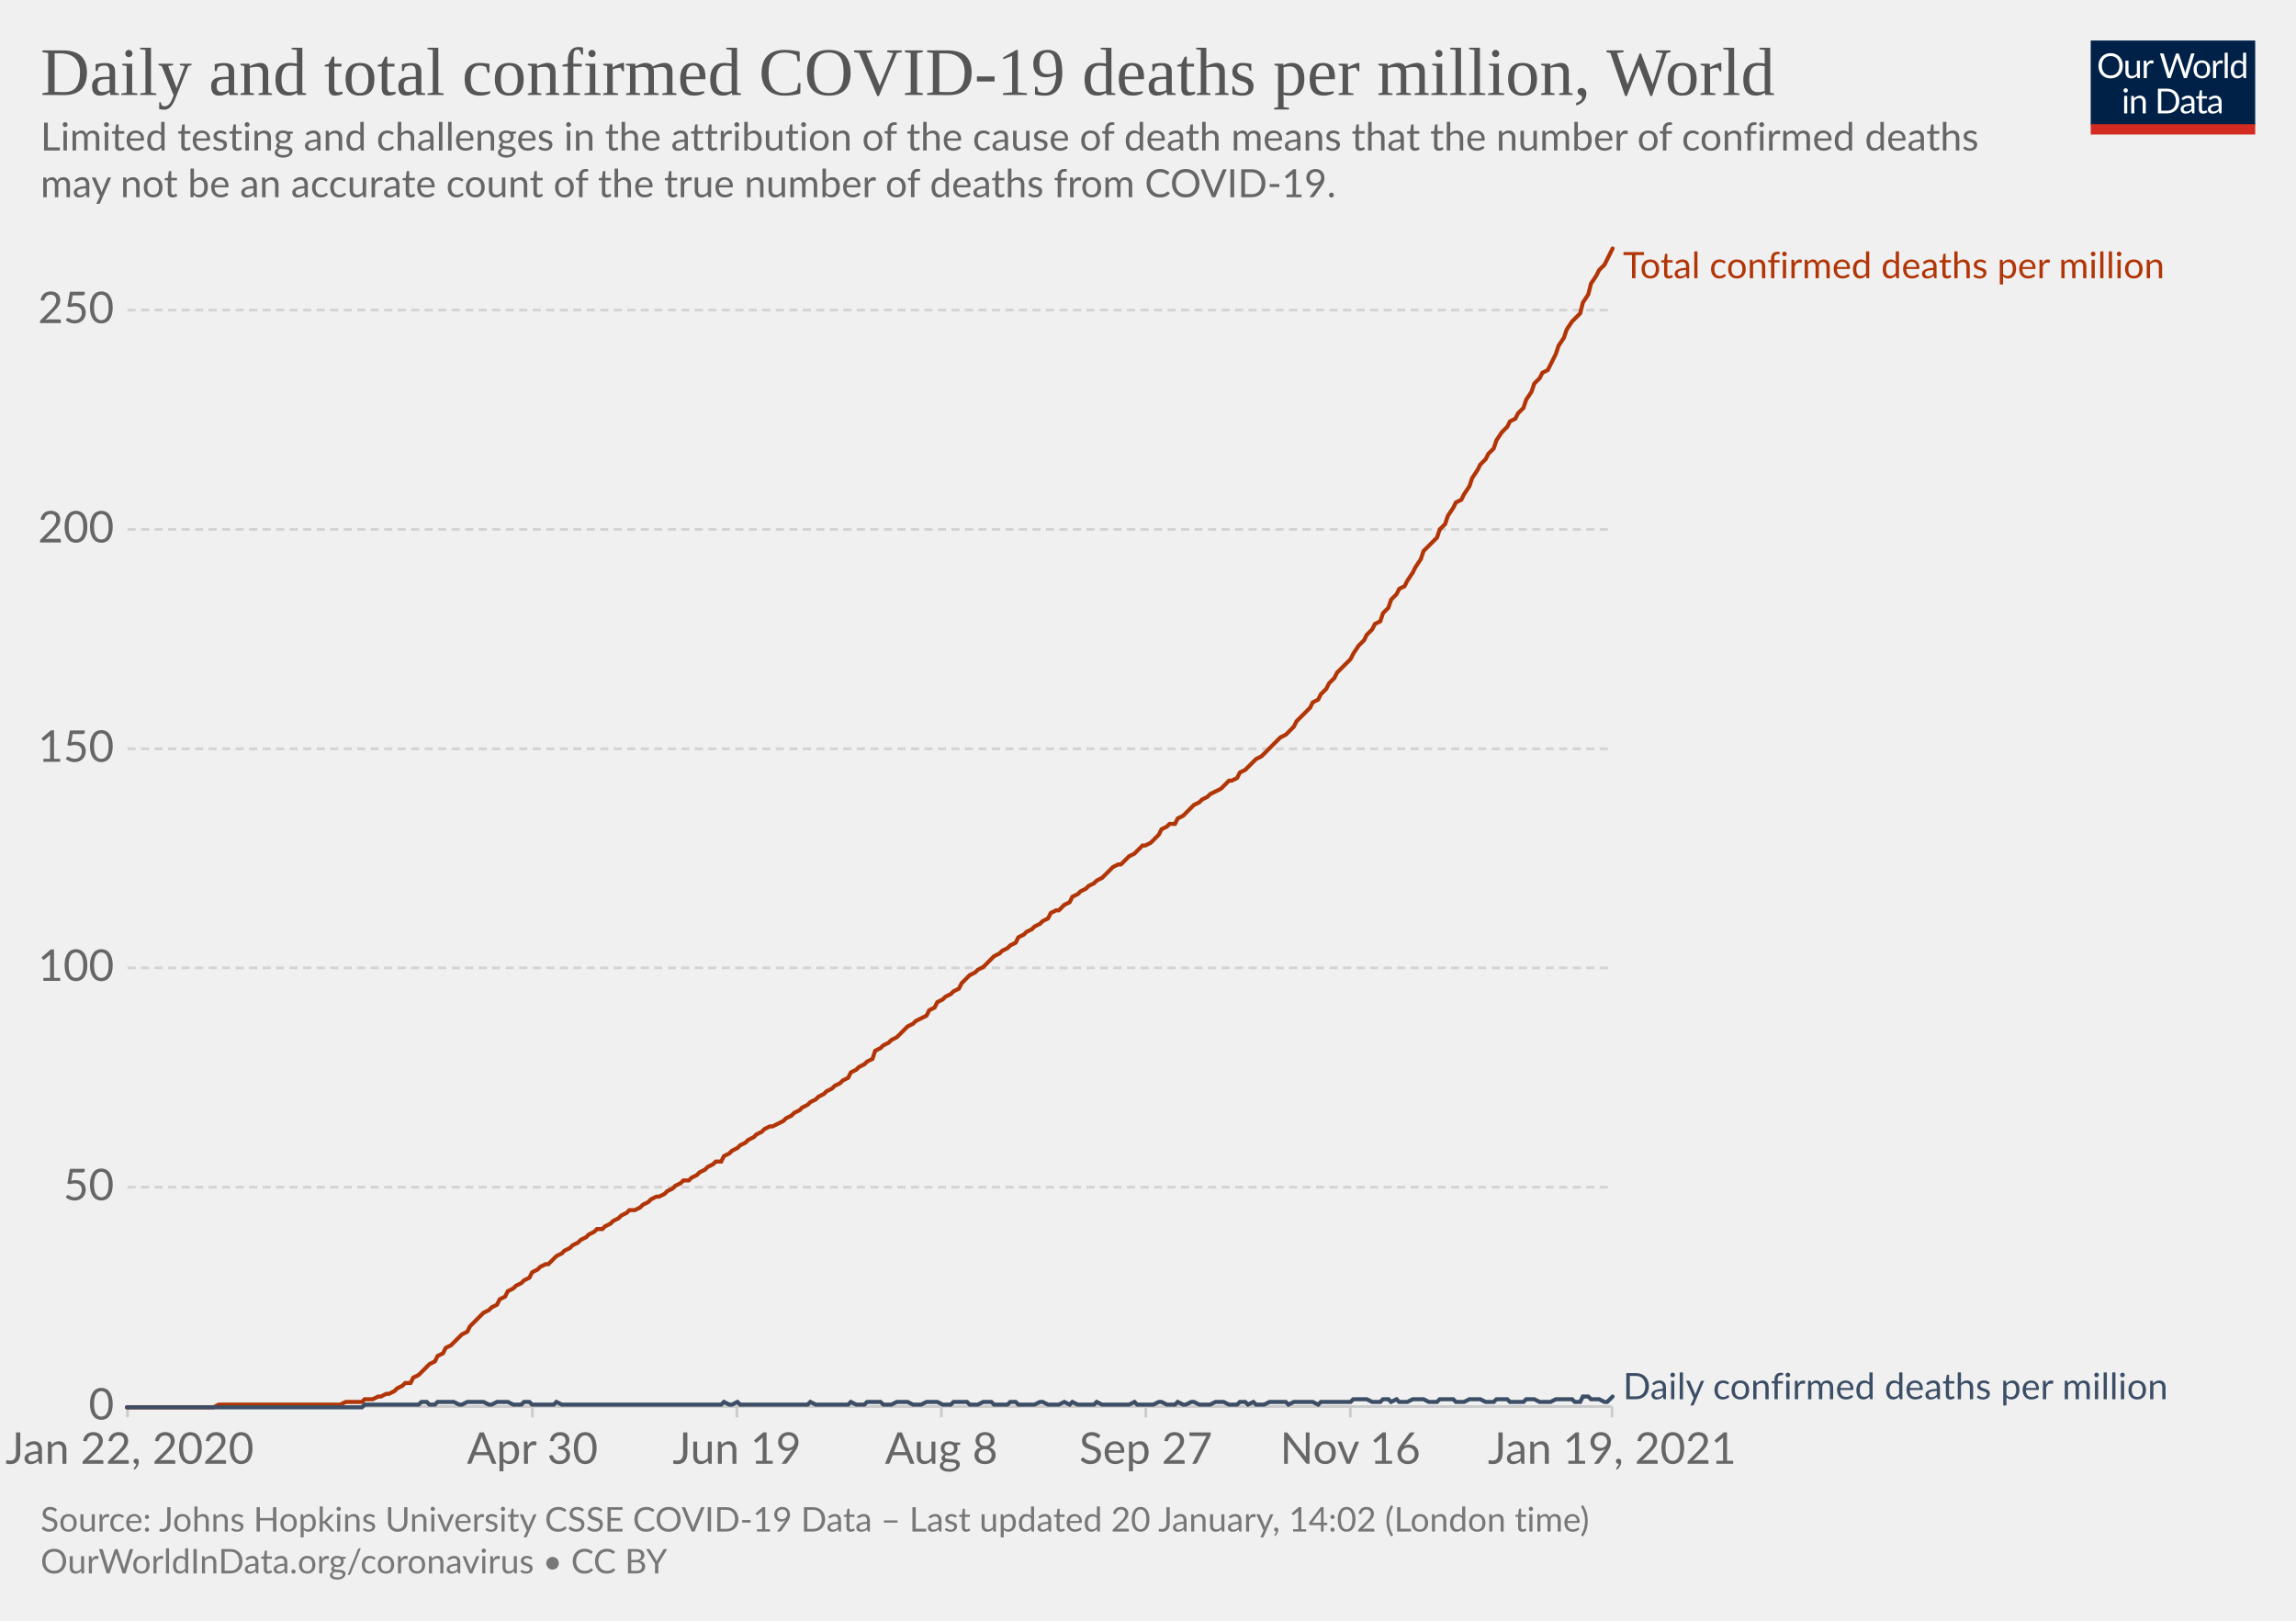
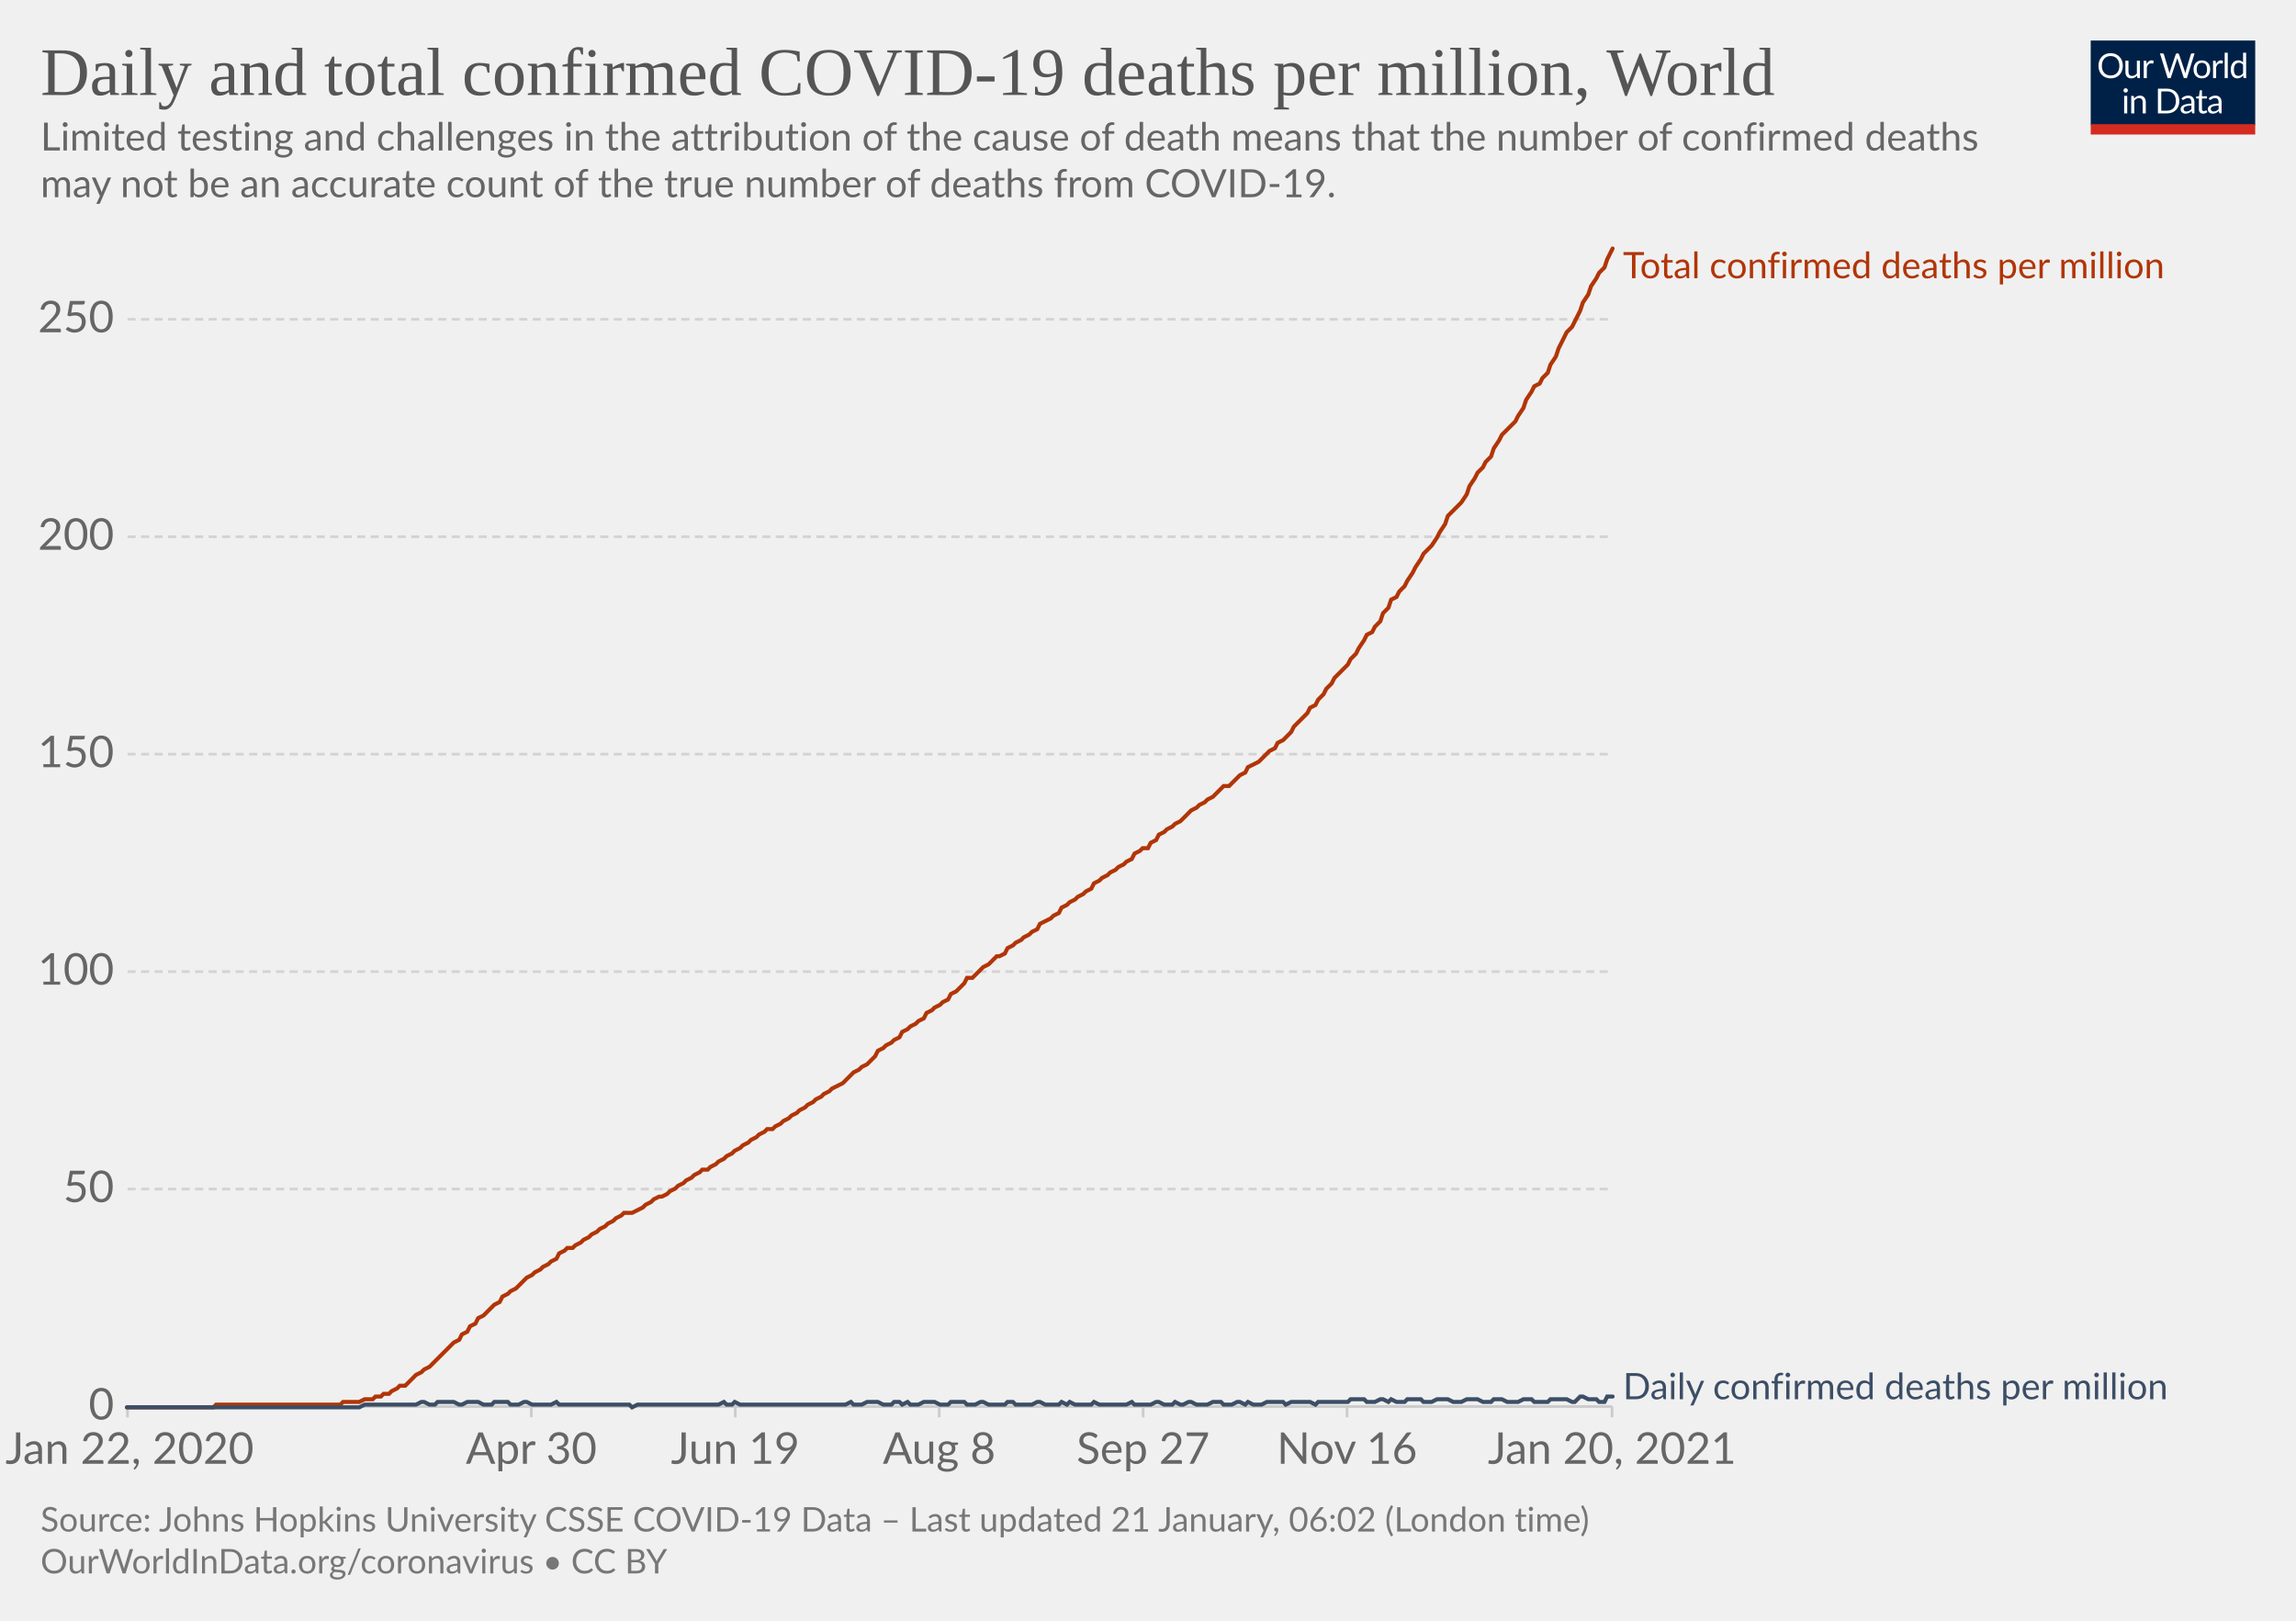
<svg xmlns="http://www.w3.org/2000/svg" version="1.1" style="background-color:#fff;-webkit-font-smoothing:antialiased" width="850" height="600" viewBox="0 0 850 600" font-family="Lato,'Helvetica Neue',Helvetica,Arial,sans-serif" font-size="18" text-rendering="optimizeLegibility">
  <g class="HeaderView">
    <g transform="matrix(.29 0 0 .29 774 15)">
      <svg width="210" height="120" viewBox="0 0 210 120" fill="none">
        <g clip-path="url(#clip0)">
          <path d="M0 0h210v107.89H0V0z" fill="#002147" />
          <path d="M40.98 32.25c0 2.36-.38 4.53-1.12 6.51a14.26 14.26 0 01-8.1 8.4c-1.9.78-4.02 1.17-6.34 1.17a16.6 16.6 0 01-6.33-1.17 14.31 14.31 0 01-8.08-8.4 18.29 18.29 0 01-1.12-6.51c0-2.36.38-4.53 1.12-6.5.75-1.97 1.8-3.67 3.17-5.1a14.32 14.32 0 014.9-3.34c1.92-.8 4.03-1.19 6.34-1.19 2.32 0 4.43.4 6.34 1.19 1.92.8 3.56 1.9 4.93 3.34a14.87 14.87 0 013.17 5.1 18.1 18.1 0 011.12 6.5zm-4.38 0c0-1.94-.26-3.68-.8-5.22a10.91 10.91 0 00-2.24-3.89 9.68 9.68 0 00-3.52-2.46 11.95 11.95 0 00-4.62-.86c-1.68 0-3.21.28-4.6.86a9.88 9.88 0 00-3.54 2.46 10.91 10.91 0 00-2.24 3.9c-.53 1.53-.8 3.27-.8 5.2 0 1.94.27 3.68.8 5.22a11.17 11.17 0 002.24 3.9 10.01 10.01 0 003.55 2.44c1.38.56 2.9.83 4.6.83s3.24-.27 4.61-.83a9.8 9.8 0 003.52-2.44 11.17 11.17 0 002.25-3.9c.53-1.54.8-3.28.8-5.21zm26.22-6.54V48H60.5c-.56 0-.9-.27-1.05-.81l-.31-2.4a12.45 12.45 0 01-3.26 2.6c-1.2.64-2.58.96-4.13.96-1.22 0-2.3-.2-3.24-.6a6.52 6.52 0 01-2.33-1.7 7.37 7.37 0 01-1.43-2.67c-.3-1.04-.46-2.2-.46-3.45V25.7h3.91v14.22c0 1.68.38 2.99 1.15 3.91.77.93 1.96 1.39 3.54 1.39 1.16 0 2.24-.27 3.23-.82a10.42 10.42 0 002.8-2.28V25.7h3.91zm8.61 4.47a9.94 9.94 0 012.6-3.56 5.64 5.64 0 013.76-1.3c.47 0 .92.05 1.34.15.44.1.83.27 1.17.49l-.3 2.92c-.09.37-.3.55-.66.55-.2 0-.5-.04-.9-.13a6.21 6.21 0 00-3.24.18 4.23 4.23 0 00-1.47.92c-.42.4-.81.9-1.17 1.5-.33.58-.64 1.26-.92 2.02V48H67.7V25.71h2.25c.42 0 .72.08.88.25.16.16.27.44.33.83l.26 3.39zm61.16-13.7L122.75 48h-3.82l-7.99-24.05a21.95 21.95 0 01-.42-1.58 38.36 38.36 0 01-.44 1.58L102.05 48h-3.83L88.4 16.47h3.54c.38 0 .7.1.95.29.26.2.43.43.5.73l6.52 21.9.28 1.28.29 1.46.3-1.46.38-1.27 7.41-21.91c.1-.25.26-.48.51-.69.27-.22.58-.33.95-.33h1.23c.38 0 .69.1.92.29a1.77 1.77 0 01.53.73l7.4 21.9a28.4 28.4 0 01.68 2.62 29.52 29.52 0 01.52-2.61l6.54-21.91a1.31 1.31 0 01.48-.7c.27-.21.58-.32.95-.32h3.32zm9.35 8.88c1.63 0 3.1.27 4.4.82a9.43 9.43 0 015.46 5.94c.5 1.4.74 2.98.74 4.73 0 1.76-.25 3.34-.74 4.75a9.43 9.43 0 01-5.46 5.92c-1.3.52-2.77.79-4.4.79-1.64 0-3.12-.27-4.44-.8a9.42 9.42 0 01-3.35-2.3c-.92-1-1.63-2.2-2.13-3.61-.49-1.41-.73-3-.73-4.75s.24-3.33.73-4.73c.5-1.43 1.2-2.64 2.13-3.63a9.4 9.4 0 013.35-2.31c1.32-.55 2.8-.82 4.44-.82zm0 19.89c2.2 0 3.84-.73 4.93-2.2 1.08-1.48 1.63-3.54 1.63-6.18 0-2.66-.55-4.72-1.63-6.2-1.09-1.49-2.73-2.23-4.93-2.23-1.12 0-2.09.2-2.93.57a5.71 5.71 0 00-2.06 1.65 7.5 7.5 0 00-1.24 2.67c-.26 1.04-.4 2.22-.4 3.54 0 2.64.55 4.7 1.64 6.18 1.1 1.47 2.76 2.2 4.99 2.2zm17.97-15.07a9.94 9.94 0 012.6-3.56 5.64 5.64 0 013.76-1.3c.47 0 .91.05 1.34.15.44.1.83.27 1.16.49l-.28 2.92c-.09.37-.31.55-.66.55-.2 0-.5-.04-.9-.13a6.2 6.2 0 00-3.24.18 4.23 4.23 0 00-1.47.92c-.43.4-.82.9-1.17 1.5a13.1 13.1 0 00-.92 2.02V48h-3.94V25.71h2.24c.43 0 .72.08.88.25.17.16.28.44.33.83l.27 3.39zm15.04-14.59V48h-3.92V15.6h3.92zm19.55 15.43a6.22 6.22 0 00-2.38-2.05 6.7 6.7 0 00-2.86-.6c-2.07 0-3.66.75-4.77 2.23-1.12 1.48-1.68 3.6-1.68 6.33 0 1.46.13 2.7.38 3.74a7.29 7.29 0 001.1 2.56 4.35 4.35 0 001.78 1.45c.7.3 1.5.46 2.4.46 1.29 0 2.41-.3 3.36-.88a9.6 9.6 0 002.67-2.49V31.02zm3.91-15.43V48h-2.33c-.56 0-.9-.27-1.06-.81l-.35-2.71a12.13 12.13 0 01-3.25 2.77 8.28 8.28 0 01-4.23 1.06 7.31 7.31 0 01-6.14-2.9c-.73-.96-1.3-2.15-1.69-3.57a18.35 18.35 0 01.07-9.48 11.29 11.29 0 011.89-3.7 8.7 8.7 0 017.06-3.34 7.96 7.96 0 016.12 2.62V15.59h3.91zM46.61 70.71V93H42.7V70.71h3.91zm.84-7c0 .39-.08.75-.24 1.09a2.81 2.81 0 01-1.52 1.47 2.67 2.67 0 01-2.16 0 2.9 2.9 0 01-1.45-1.47 2.67 2.67 0 010-2.16c.15-.35.35-.65.6-.9.25-.27.53-.47.85-.62a2.67 2.67 0 012.16 0c.35.15.65.35.9.62.27.25.47.55.62.9.16.34.24.7.24 1.08zm7.97 10.24c.49-.54 1-1.04 1.54-1.48a9.85 9.85 0 013.66-1.84 8.96 8.96 0 015.43.35c.94.4 1.72.97 2.33 1.71a7.36 7.36 0 011.43 2.67c.32 1.04.49 2.19.49 3.45V93h-3.94V78.81c0-1.69-.4-3-1.17-3.92-.76-.93-1.93-1.4-3.5-1.4a6.6 6.6 0 00-3.25.83c-1 .56-1.92 1.31-2.77 2.27V93h-3.94V70.71h2.35c.56 0 .9.28 1.04.82l.3 2.42zm57.7 3.3c0 2.36-.37 4.5-1.11 6.44a14.3 14.3 0 01-3.17 4.98 14.1 14.1 0 01-4.93 3.2c-1.9.76-4.02 1.13-6.33 1.13H85.8V61.47h11.77c2.31 0 4.42.39 6.33 1.15a13.8 13.8 0 018.1 8.18 17.75 17.75 0 011.12 6.45zm-4.37 0c0-1.94-.26-3.67-.8-5.2a10.94 10.94 0 00-2.23-3.87 9.57 9.57 0 00-3.53-2.42 12.23 12.23 0 00-4.61-.83h-7.5v24.62h7.5c1.7 0 3.24-.28 4.61-.84a9.7 9.7 0 003.53-2.4 10.94 10.94 0 002.24-3.87c.53-1.53.8-3.26.8-5.2zm19.8 5.72c-1.8.06-3.34.2-4.62.44-1.26.22-2.3.51-3.1.88-.8.36-1.37.8-1.74 1.3-.35.5-.53 1.05-.53 1.67 0 .58.1 1.1.3 1.52a3 3 0 00.76 1.05c.34.27.73.46 1.17.6a6.13 6.13 0 001.45.17 7.28 7.28 0 003.5-.81 11.95 11.95 0 002.82-2.2v-4.62zm-12.65-9.11a12.73 12.73 0 013.98-2.66c1.43-.59 3-.88 4.73-.88 1.25 0 2.36.2 3.33.61a6.81 6.81 0 013.94 4.38c.33 1.04.5 2.19.5 3.43V93h-1.74a1.8 1.8 0 01-.88-.18c-.2-.13-.36-.38-.48-.74l-.44-2.12-1.72 1.46a9.48 9.48 0 01-3.74 1.7c-.69.15-1.46.23-2.3.23-.87 0-1.69-.12-2.45-.35a5.34 5.34 0 01-3.34-2.93 6.64 6.64 0 01-.49-2.64c0-.88.25-1.72.73-2.53a6.33 6.33 0 012.35-2.17c1.09-.63 2.5-1.15 4.25-1.54 1.75-.41 3.89-.65 6.42-.7v-1.75c0-1.73-.37-3.03-1.12-3.91-.75-.9-1.84-1.34-3.28-1.34-.97 0-1.78.12-2.44.37-.64.23-1.2.5-1.7.81l-1.23.82c-.33.23-.67.35-1 .35-.27 0-.5-.07-.69-.2a2.1 2.1 0 01-.48-.53l-.7-1.25zm27.67 19.5c-1.76 0-3.12-.5-4.07-1.48-.94-.98-1.41-2.4-1.41-4.25V74h-2.68a.9.9 0 01-.6-.2c-.16-.14-.24-.36-.24-.66v-1.56l3.65-.46.9-6.89a.9.9 0 01.29-.52.88.88 0 01.62-.22H142v7.67h6.44V74H142v13.38c0 .94.22 1.63.68 2.09.45.45 1.04.68 1.76.68a3.21 3.21 0 001.85-.53l.55-.35c.16-.12.3-.18.41-.18.2 0 .4.13.55.38l1.15 1.87a7.45 7.45 0 01-2.44 1.5 8.53 8.53 0 01-2.95.52zm19.68-10.4c-1.8.07-3.34.21-4.62.45-1.26.22-2.3.51-3.1.88-.8.36-1.37.8-1.74 1.3-.35.5-.53 1.05-.53 1.67 0 .58.1 1.1.3 1.52a2.9 2.9 0 00.76 1.05c.34.27.73.46 1.17.6a6.13 6.13 0 001.45.17 7.3 7.3 0 003.5-.81 12.04 12.04 0 002.82-2.2v-4.62zm-12.65-9.1a12.72 12.72 0 013.99-2.66c1.42-.59 3-.88 4.72-.88 1.25 0 2.36.2 3.33.61a6.81 6.81 0 013.94 4.38c.33 1.04.5 2.19.5 3.43V93h-1.74a1.8 1.8 0 01-.88-.18c-.2-.13-.36-.38-.48-.74l-.44-2.12-1.72 1.46a9.48 9.48 0 01-3.74 1.7c-.69.15-1.46.23-2.3.23-.87 0-1.69-.12-2.45-.35a5.33 5.33 0 01-3.34-2.93 6.62 6.62 0 01-.49-2.64c0-.88.25-1.72.73-2.53a6.33 6.33 0 012.35-2.17c1.09-.63 2.5-1.15 4.25-1.54a31.2 31.2 0 016.42-.7v-1.75c0-1.73-.37-3.03-1.12-3.91-.75-.9-1.84-1.34-3.28-1.34-.97 0-1.78.12-2.44.37-.64.23-1.2.5-1.7.81l-1.22.82c-.34.23-.68.35-1.02.35-.26 0-.49-.07-.68-.2a1.88 1.88 0 01-.48-.53l-.7-1.25zM40.98 32.25c0 2.36-.38 4.53-1.12 6.51a14.26 14.26 0 01-8.1 8.4c-1.9.78-4.02 1.17-6.34 1.17a16.6 16.6 0 01-6.33-1.17 14.31 14.31 0 01-8.08-8.4 18.29 18.29 0 01-1.12-6.51c0-2.36.38-4.53 1.12-6.5.75-1.97 1.8-3.67 3.17-5.1a14.32 14.32 0 014.9-3.34c1.92-.8 4.03-1.19 6.34-1.19 2.32 0 4.43.4 6.34 1.19 1.92.8 3.56 1.9 4.93 3.34a14.87 14.87 0 013.17 5.1 18.1 18.1 0 011.12 6.5zm-4.38 0c0-1.94-.26-3.68-.8-5.22a10.91 10.91 0 00-2.24-3.89 9.68 9.68 0 00-3.52-2.46 11.95 11.95 0 00-4.62-.86c-1.68 0-3.21.28-4.6.86a9.88 9.88 0 00-3.54 2.46 10.91 10.91 0 00-2.24 3.9c-.53 1.53-.8 3.27-.8 5.2 0 1.94.27 3.68.8 5.22a11.17 11.17 0 002.24 3.9 10.01 10.01 0 003.55 2.44c1.38.56 2.9.83 4.6.83s3.24-.27 4.61-.83a9.8 9.8 0 003.52-2.44 11.17 11.17 0 002.25-3.9c.53-1.54.8-3.28.8-5.21zm26.22-6.54V48H60.5c-.56 0-.9-.27-1.05-.81l-.31-2.4a12.45 12.45 0 01-3.26 2.6c-1.2.64-2.58.96-4.13.96-1.22 0-2.3-.2-3.24-.6a6.52 6.52 0 01-2.33-1.7 7.37 7.37 0 01-1.43-2.67c-.3-1.04-.46-2.2-.46-3.45V25.7h3.91v14.22c0 1.68.38 2.99 1.15 3.91.77.93 1.96 1.39 3.54 1.39 1.16 0 2.24-.27 3.23-.82a10.42 10.42 0 002.8-2.28V25.7h3.91zm8.61 4.47a9.94 9.94 0 012.6-3.56 5.64 5.64 0 013.76-1.3c.47 0 .92.05 1.34.15.44.1.83.27 1.17.49l-.3 2.92c-.09.37-.3.55-.66.55-.2 0-.5-.04-.9-.13a6.21 6.21 0 00-3.24.18 4.23 4.23 0 00-1.47.92c-.42.4-.81.9-1.17 1.5-.33.58-.64 1.26-.92 2.02V48H67.7V25.71h2.25c.42 0 .72.08.88.25.16.16.27.44.33.83l.26 3.39zm61.16-13.7L122.75 48h-3.82l-7.99-24.05a21.95 21.95 0 01-.42-1.58 38.36 38.36 0 01-.44 1.58L102.05 48h-3.83L88.4 16.47h3.54c.38 0 .7.1.95.29.26.2.43.43.5.73l6.52 21.9.28 1.28.29 1.46.3-1.46.38-1.27 7.41-21.91c.1-.25.26-.48.51-.69.27-.22.58-.33.95-.33h1.23c.38 0 .69.1.92.29a1.77 1.77 0 01.53.73l7.4 21.9a28.4 28.4 0 01.68 2.62 29.52 29.52 0 01.52-2.61l6.54-21.91a1.31 1.31 0 01.48-.7c.27-.21.58-.32.95-.32h3.32zm9.35 8.88c1.63 0 3.1.27 4.4.82a9.43 9.43 0 015.46 5.94c.5 1.4.74 2.98.74 4.73 0 1.76-.25 3.34-.74 4.75a9.43 9.43 0 01-5.46 5.92c-1.3.52-2.77.79-4.4.79-1.64 0-3.12-.27-4.44-.8a9.42 9.42 0 01-3.35-2.3c-.92-1-1.63-2.2-2.13-3.61-.49-1.41-.73-3-.73-4.75s.24-3.33.73-4.73c.5-1.43 1.2-2.64 2.13-3.63a9.4 9.4 0 013.35-2.31c1.32-.55 2.8-.82 4.44-.82zm0 19.89c2.2 0 3.84-.73 4.93-2.2 1.08-1.48 1.63-3.54 1.63-6.18 0-2.66-.55-4.72-1.63-6.2-1.09-1.49-2.73-2.23-4.93-2.23-1.12 0-2.09.2-2.93.57a5.71 5.71 0 00-2.06 1.65 7.5 7.5 0 00-1.24 2.67c-.26 1.04-.4 2.22-.4 3.54 0 2.64.55 4.7 1.64 6.18 1.1 1.47 2.76 2.2 4.99 2.2zm17.97-15.07a9.94 9.94 0 012.6-3.56 5.64 5.64 0 013.76-1.3c.47 0 .91.05 1.34.15.44.1.83.27 1.16.49l-.28 2.92c-.09.37-.31.55-.66.55-.2 0-.5-.04-.9-.13a6.2 6.2 0 00-3.24.18 4.23 4.23 0 00-1.47.92c-.43.4-.82.9-1.17 1.5a13.1 13.1 0 00-.92 2.02V48h-3.94V25.71h2.24c.43 0 .72.08.88.25.17.16.28.44.33.83l.27 3.39zm15.04-14.59V48h-3.92V15.6h3.92zm19.55 15.43a6.22 6.22 0 00-2.38-2.05 6.7 6.7 0 00-2.86-.6c-2.07 0-3.66.75-4.77 2.23-1.12 1.48-1.68 3.6-1.68 6.33 0 1.46.13 2.7.38 3.74a7.29 7.29 0 001.1 2.56 4.35 4.35 0 001.78 1.45c.7.3 1.5.46 2.4.46 1.29 0 2.41-.3 3.36-.88a9.6 9.6 0 002.67-2.49V31.02zm3.91-15.43V48h-2.33c-.56 0-.9-.27-1.06-.81l-.35-2.71a12.13 12.13 0 01-3.25 2.77 8.28 8.28 0 01-4.23 1.06 7.31 7.31 0 01-6.14-2.9c-.73-.96-1.3-2.15-1.69-3.57a18.35 18.35 0 01.07-9.48 11.29 11.29 0 011.89-3.7 8.7 8.7 0 017.06-3.34 7.96 7.96 0 016.12 2.62V15.59h3.91zM46.61 70.71V93H42.7V70.71h3.91zm.84-7c0 .39-.08.75-.24 1.09a2.81 2.81 0 01-1.52 1.47 2.67 2.67 0 01-2.16 0 2.9 2.9 0 01-1.45-1.47 2.67 2.67 0 010-2.16c.15-.35.35-.65.6-.9.25-.27.53-.47.85-.62a2.67 2.67 0 012.16 0c.35.15.65.35.9.62.27.25.47.55.62.9.16.34.24.7.24 1.08zm7.97 10.24c.49-.54 1-1.04 1.54-1.48a9.85 9.85 0 013.66-1.84 8.96 8.96 0 015.43.35c.94.4 1.72.97 2.33 1.71a7.36 7.36 0 011.43 2.67c.32 1.04.49 2.19.49 3.45V93h-3.94V78.81c0-1.69-.4-3-1.17-3.92-.76-.93-1.93-1.4-3.5-1.4a6.6 6.6 0 00-3.25.83c-1 .56-1.92 1.31-2.77 2.27V93h-3.94V70.71h2.35c.56 0 .9.28 1.04.82l.3 2.42zm57.7 3.3c0 2.36-.37 4.5-1.11 6.44a14.3 14.3 0 01-3.17 4.98 14.1 14.1 0 01-4.93 3.2c-1.9.76-4.02 1.13-6.33 1.13H85.8V61.47h11.77c2.31 0 4.42.39 6.33 1.15a13.8 13.8 0 018.1 8.18 17.75 17.75 0 011.12 6.45zm-4.37 0c0-1.94-.26-3.67-.8-5.2a10.94 10.94 0 00-2.23-3.87 9.57 9.57 0 00-3.53-2.42 12.23 12.23 0 00-4.61-.83h-7.5v24.62h7.5c1.7 0 3.24-.28 4.61-.84a9.7 9.7 0 003.53-2.4 10.94 10.94 0 002.24-3.87c.53-1.53.8-3.26.8-5.2zm19.8 5.72c-1.8.06-3.34.2-4.62.44-1.26.22-2.3.51-3.1.88-.8.36-1.37.8-1.74 1.3-.35.5-.53 1.05-.53 1.67 0 .58.1 1.1.3 1.52a3 3 0 00.76 1.05c.34.27.73.46 1.17.6a6.13 6.13 0 001.45.17 7.28 7.28 0 003.5-.81 11.95 11.95 0 002.82-2.2v-4.62zm-12.65-9.11a12.73 12.73 0 013.98-2.66c1.43-.59 3-.88 4.73-.88 1.25 0 2.36.2 3.33.61a6.81 6.81 0 013.94 4.38c.33 1.04.5 2.19.5 3.43V93h-1.74a1.8 1.8 0 01-.88-.18c-.2-.13-.36-.38-.48-.74l-.44-2.12-1.72 1.46a9.48 9.48 0 01-3.74 1.7c-.69.15-1.46.23-2.3.23-.87 0-1.69-.12-2.45-.35a5.34 5.34 0 01-3.34-2.93 6.64 6.64 0 01-.49-2.64c0-.88.25-1.72.73-2.53a6.33 6.33 0 012.35-2.17c1.09-.63 2.5-1.15 4.25-1.54 1.75-.41 3.89-.65 6.42-.7v-1.75c0-1.73-.37-3.03-1.12-3.91-.75-.9-1.84-1.34-3.28-1.34-.97 0-1.78.12-2.44.37-.64.23-1.2.5-1.7.81l-1.23.82c-.33.23-.67.35-1 .35-.27 0-.5-.07-.69-.2a2.1 2.1 0 01-.48-.53l-.7-1.25zm27.67 19.5c-1.76 0-3.12-.5-4.07-1.48-.94-.98-1.41-2.4-1.41-4.25V74h-2.68a.9.9 0 01-.6-.2c-.16-.14-.24-.36-.24-.66v-1.56l3.65-.46.9-6.89a.9.9 0 01.29-.52.88.88 0 01.62-.22H142v7.67h6.44V74H142v13.38c0 .94.22 1.63.68 2.09.45.45 1.04.68 1.76.68a3.21 3.21 0 001.85-.53l.55-.35c.16-.12.3-.18.41-.18.2 0 .4.13.55.38l1.15 1.87a7.45 7.45 0 01-2.44 1.5 8.53 8.53 0 01-2.95.52zm19.68-10.4c-1.8.07-3.34.21-4.62.45-1.26.22-2.3.51-3.1.88-.8.36-1.37.8-1.74 1.3-.35.5-.53 1.05-.53 1.67 0 .58.1 1.1.3 1.52a2.9 2.9 0 00.76 1.05c.34.27.73.46 1.17.6a6.13 6.13 0 001.45.17 7.3 7.3 0 003.5-.81 12.04 12.04 0 002.82-2.2v-4.62zm-12.65-9.1a12.72 12.72 0 013.99-2.66c1.42-.59 3-.88 4.72-.88 1.25 0 2.36.2 3.33.61a6.81 6.81 0 013.94 4.38c.33 1.04.5 2.19.5 3.43V93h-1.74a1.8 1.8 0 01-.88-.18c-.2-.13-.36-.38-.48-.74l-.44-2.12-1.72 1.46a9.48 9.48 0 01-3.74 1.7c-.69.15-1.46.23-2.3.23-.87 0-1.69-.12-2.45-.35a5.33 5.33 0 01-3.34-2.93 6.62 6.62 0 01-.49-2.64c0-.88.25-1.72.73-2.53a6.33 6.33 0 012.35-2.17c1.09-.63 2.5-1.15 4.25-1.54a31.2 31.2 0 016.42-.7v-1.75c0-1.73-.37-3.03-1.12-3.91-.75-.9-1.84-1.34-3.28-1.34-.97 0-1.78.12-2.44.37-.64.23-1.2.5-1.7.81l-1.22.82c-.34.23-.68.35-1.02.35-.26 0-.49-.07-.68-.2a1.88 1.88 0 01-.48-.53l-.7-1.25zM40.98 32.25c0 2.36-.38 4.53-1.12 6.51a14.26 14.26 0 01-8.1 8.4c-1.9.78-4.02 1.17-6.34 1.17a16.6 16.6 0 01-6.33-1.17 14.31 14.31 0 01-8.08-8.4 18.29 18.29 0 01-1.12-6.51c0-2.36.38-4.53 1.12-6.5.75-1.97 1.8-3.67 3.17-5.1a14.32 14.32 0 014.9-3.34c1.92-.8 4.03-1.19 6.34-1.19 2.32 0 4.43.4 6.34 1.19 1.92.8 3.56 1.9 4.93 3.34a14.87 14.87 0 013.17 5.1 18.1 18.1 0 011.12 6.5zm-4.38 0c0-1.94-.26-3.68-.8-5.22a10.91 10.91 0 00-2.24-3.89 9.68 9.68 0 00-3.52-2.46 11.95 11.95 0 00-4.62-.86c-1.68 0-3.21.28-4.6.86a9.88 9.88 0 00-3.54 2.46 10.91 10.91 0 00-2.24 3.9c-.53 1.53-.8 3.27-.8 5.2 0 1.94.27 3.68.8 5.22a11.17 11.17 0 002.24 3.9 10.01 10.01 0 003.55 2.44c1.38.56 2.9.83 4.6.83s3.24-.27 4.61-.83a9.8 9.8 0 003.52-2.44 11.17 11.17 0 002.25-3.9c.53-1.54.8-3.28.8-5.21zm26.22-6.54V48H60.5c-.56 0-.9-.27-1.05-.81l-.31-2.4a12.45 12.45 0 01-3.26 2.6c-1.2.64-2.58.96-4.13.96-1.22 0-2.3-.2-3.24-.6a6.52 6.52 0 01-2.33-1.7 7.37 7.37 0 01-1.43-2.67c-.3-1.04-.46-2.2-.46-3.45V25.7h3.91v14.22c0 1.68.38 2.99 1.15 3.91.77.93 1.96 1.39 3.54 1.39 1.16 0 2.24-.27 3.23-.82a10.42 10.42 0 002.8-2.28V25.7h3.91zm8.61 4.47a9.94 9.94 0 012.6-3.56 5.64 5.64 0 013.76-1.3c.47 0 .92.05 1.34.15.44.1.83.27 1.17.49l-.3 2.92c-.09.37-.3.55-.66.55-.2 0-.5-.04-.9-.13a6.21 6.21 0 00-3.24.18 4.23 4.23 0 00-1.47.92c-.42.4-.81.9-1.17 1.5-.33.58-.64 1.26-.92 2.02V48H67.7V25.71h2.25c.42 0 .72.08.88.25.16.16.27.44.33.83l.26 3.39zm61.16-13.7L122.75 48h-3.82l-7.99-24.05a21.95 21.95 0 01-.42-1.58 38.36 38.36 0 01-.44 1.58L102.05 48h-3.83L88.4 16.47h3.54c.38 0 .7.1.95.29.26.2.43.43.5.73l6.52 21.9.28 1.28.29 1.46.3-1.46.38-1.27 7.41-21.91c.1-.25.26-.48.51-.69.27-.22.58-.33.95-.33h1.23c.38 0 .69.1.92.29a1.77 1.77 0 01.53.73l7.4 21.9a28.4 28.4 0 01.68 2.62 29.52 29.52 0 01.52-2.61l6.54-21.91a1.31 1.31 0 01.48-.7c.27-.21.58-.32.95-.32h3.32zm9.35 8.88c1.63 0 3.1.27 4.4.82a9.43 9.43 0 015.46 5.94c.5 1.4.74 2.98.74 4.73 0 1.76-.25 3.34-.74 4.75a9.43 9.43 0 01-5.46 5.92c-1.3.52-2.77.79-4.4.79-1.64 0-3.12-.27-4.44-.8a9.42 9.42 0 01-3.35-2.3c-.92-1-1.63-2.2-2.13-3.61-.49-1.41-.73-3-.73-4.75s.24-3.33.73-4.73c.5-1.43 1.2-2.64 2.13-3.63a9.4 9.4 0 013.35-2.31c1.32-.55 2.8-.82 4.44-.82zm0 19.89c2.2 0 3.84-.73 4.93-2.2 1.08-1.48 1.63-3.54 1.63-6.18 0-2.66-.55-4.72-1.63-6.2-1.09-1.49-2.73-2.23-4.93-2.23-1.12 0-2.09.2-2.93.57a5.71 5.71 0 00-2.06 1.65 7.5 7.5 0 00-1.24 2.67c-.26 1.04-.4 2.22-.4 3.54 0 2.64.55 4.7 1.64 6.18 1.1 1.47 2.76 2.2 4.99 2.2zm17.97-15.07a9.94 9.94 0 012.6-3.56 5.64 5.64 0 013.76-1.3c.47 0 .91.05 1.34.15.44.1.83.27 1.16.49l-.28 2.92c-.09.37-.31.55-.66.55-.2 0-.5-.04-.9-.13a6.2 6.2 0 00-3.24.18 4.23 4.23 0 00-1.47.92c-.43.4-.82.9-1.17 1.5a13.1 13.1 0 00-.92 2.02V48h-3.94V25.71h2.24c.43 0 .72.08.88.25.17.16.28.44.33.83l.27 3.39zm15.04-14.59V48h-3.92V15.6h3.92zm19.55 15.43a6.22 6.22 0 00-2.38-2.05 6.7 6.7 0 00-2.86-.6c-2.07 0-3.66.75-4.77 2.23-1.12 1.48-1.68 3.6-1.68 6.33 0 1.46.13 2.7.38 3.74a7.29 7.29 0 001.1 2.56 4.35 4.35 0 001.78 1.45c.7.3 1.5.46 2.4.46 1.29 0 2.41-.3 3.36-.88a9.6 9.6 0 002.67-2.49V31.02zm3.91-15.43V48h-2.33c-.56 0-.9-.27-1.06-.81l-.35-2.71a12.13 12.13 0 01-3.25 2.77 8.28 8.28 0 01-4.23 1.06 7.31 7.31 0 01-6.14-2.9c-.73-.96-1.3-2.15-1.69-3.57a18.35 18.35 0 01.07-9.48 11.29 11.29 0 011.89-3.7 8.7 8.7 0 017.06-3.34 7.96 7.96 0 016.12 2.62V15.59h3.91zM46.61 70.71V93H42.7V70.71h3.91zm.84-7c0 .39-.08.75-.24 1.09a2.81 2.81 0 01-1.52 1.47 2.67 2.67 0 01-2.16 0 2.9 2.9 0 01-1.45-1.47 2.67 2.67 0 010-2.16c.15-.35.35-.65.6-.9.25-.27.53-.47.85-.62a2.67 2.67 0 012.16 0c.35.15.65.35.9.62.27.25.47.55.62.9.16.34.24.7.24 1.08zm7.97 10.24c.49-.54 1-1.04 1.54-1.48a9.85 9.85 0 013.66-1.84 8.96 8.96 0 015.43.35c.94.4 1.72.97 2.33 1.71a7.36 7.36 0 011.43 2.67c.32 1.04.49 2.19.49 3.45V93h-3.94V78.81c0-1.69-.4-3-1.17-3.92-.76-.93-1.93-1.4-3.5-1.4a6.6 6.6 0 00-3.25.83c-1 .56-1.92 1.31-2.77 2.27V93h-3.94V70.71h2.35c.56 0 .9.28 1.04.82l.3 2.42zm57.7 3.3c0 2.36-.37 4.5-1.11 6.44a14.3 14.3 0 01-3.17 4.98 14.1 14.1 0 01-4.93 3.2c-1.9.76-4.02 1.13-6.33 1.13H85.8V61.47h11.77c2.31 0 4.42.39 6.33 1.15a13.8 13.8 0 018.1 8.18 17.75 17.75 0 011.12 6.45zm-4.37 0c0-1.94-.26-3.67-.8-5.2a10.94 10.94 0 00-2.23-3.87 9.57 9.57 0 00-3.53-2.42 12.23 12.23 0 00-4.61-.83h-7.5v24.62h7.5c1.7 0 3.24-.28 4.61-.84a9.7 9.7 0 003.53-2.4 10.94 10.94 0 002.24-3.87c.53-1.53.8-3.26.8-5.2zm19.8 5.72c-1.8.06-3.34.2-4.62.44-1.26.22-2.3.51-3.1.88-.8.36-1.37.8-1.74 1.3-.35.5-.53 1.05-.53 1.67 0 .58.1 1.1.3 1.52a3 3 0 00.76 1.05c.34.27.73.46 1.17.6a6.13 6.13 0 001.45.17 7.28 7.28 0 003.5-.81 11.95 11.95 0 002.82-2.2v-4.62zm-12.65-9.11a12.73 12.73 0 013.98-2.66c1.43-.59 3-.88 4.73-.88 1.25 0 2.36.2 3.33.61a6.81 6.81 0 013.94 4.38c.33 1.04.5 2.19.5 3.43V93h-1.74a1.8 1.8 0 01-.88-.18c-.2-.13-.36-.38-.48-.74l-.44-2.12-1.72 1.46a9.48 9.48 0 01-3.74 1.7c-.69.15-1.46.23-2.3.23-.87 0-1.69-.12-2.45-.35a5.34 5.34 0 01-3.34-2.93 6.64 6.64 0 01-.49-2.64c0-.88.25-1.72.73-2.53a6.33 6.33 0 012.35-2.17c1.09-.63 2.5-1.15 4.25-1.54 1.75-.41 3.89-.65 6.42-.7v-1.75c0-1.73-.37-3.03-1.12-3.91-.75-.9-1.84-1.34-3.28-1.34-.97 0-1.78.12-2.44.37-.64.23-1.2.5-1.7.81l-1.23.82c-.33.23-.67.35-1 .35-.27 0-.5-.07-.69-.2a2.1 2.1 0 01-.48-.53l-.7-1.25zm27.67 19.5c-1.76 0-3.12-.5-4.07-1.48-.94-.98-1.41-2.4-1.41-4.25V74h-2.68a.9.9 0 01-.6-.2c-.16-.14-.24-.36-.24-.66v-1.56l3.65-.46.9-6.89a.9.9 0 01.29-.52.88.88 0 01.62-.22H142v7.67h6.44V74H142v13.38c0 .94.22 1.63.68 2.09.45.45 1.04.68 1.76.68a3.21 3.21 0 001.85-.53l.55-.35c.16-.12.3-.18.41-.18.2 0 .4.13.55.38l1.15 1.87a7.45 7.45 0 01-2.44 1.5 8.53 8.53 0 01-2.95.52zm19.68-10.4c-1.8.07-3.34.21-4.62.45-1.26.22-2.3.51-3.1.88-.8.36-1.37.8-1.74 1.3-.35.5-.53 1.05-.53 1.67 0 .58.1 1.1.3 1.52a2.9 2.9 0 00.76 1.05c.34.27.73.46 1.17.6a6.13 6.13 0 001.45.17 7.3 7.3 0 003.5-.81 12.04 12.04 0 002.82-2.2v-4.62zm-12.65-9.1a12.72 12.72 0 013.99-2.66c1.42-.59 3-.88 4.72-.88 1.25 0 2.36.2 3.33.61a6.81 6.81 0 013.94 4.38c.33 1.04.5 2.19.5 3.43V93h-1.74a1.8 1.8 0 01-.88-.18c-.2-.13-.36-.38-.48-.74l-.44-2.12-1.72 1.46a9.48 9.48 0 01-3.74 1.7c-.69.15-1.46.23-2.3.23-.87 0-1.69-.12-2.45-.35a5.33 5.33 0 01-3.34-2.93 6.62 6.62 0 01-.49-2.64c0-.88.25-1.72.73-2.53a6.33 6.33 0 012.35-2.17c1.09-.63 2.5-1.15 4.25-1.54a31.2 31.2 0 016.42-.7v-1.75c0-1.73-.37-3.03-1.12-3.91-.75-.9-1.84-1.34-3.28-1.34-.97 0-1.78.12-2.44.37-.64.23-1.2.5-1.7.81l-1.22.82c-.34.23-.68.35-1.02.35-.26 0-.49-.07-.68-.2a1.88 1.88 0 01-.48-.53l-.7-1.25z" fill="#fff" />
          <path fill="#D42B21" d="M0 106.79h210V120H0z" />
        </g>
        <defs>
          <clipPath id="clip0">
            <path fill="#fff" d="M0 0h210v120H0z" />
          </clipPath>
        </defs>
      </svg>
    </g>
    <a href="https://ourworldindata.org/grapher/total-daily-covid-deaths-per-million?time=2020-01-22..latest" target="_blank" rel="noopener" font-family="&quot;Playfair Display&quot;,Georgia,&quot;Times New Roman&quot;,serif">
      <text font-size="25.2" x="15" y="35.2" fill="#555">
        <tspan x="15" y="35.16">Daily and total confirmed COVID-19 deaths per million, World</tspan>
      </text>
    </a>
    <text font-size="14.4" x="15" y="55.7" fill="#666">
      <tspan x="15" y="55.72">Limited testing and challenges in the attribution of the cause of death means that the number of confirmed deaths</tspan>
      <tspan x="15" y="73">may not be an accurate count of the true number of deaths from COVID-19.</tspan>
    </text>
  </g>
  <g class="LineChart">
    <defs>
      <clipPath id="a">
        <path d="M37.22 0h830v899.4h-830z" />
      </clipPath>
    </defs>
    <g class="DualAxisView">
      <g class="HorizontalAxis">
-         <path stroke="#ccc" d="M47.2 520.7v4M197.1 520.7v4M272.8 520.7v4M348.5 520.7v4M424.2 520.7v4M499.9 520.7v4M596.8 520.7v4" />
+         <path stroke="#ccc" d="M47.2 520.7v4M196.7 520.7v4M272.2 520.7v4M347.7 520.7v4M423.2 520.7v4M498.7 520.7v4M596.8 520.7v4" />
        <text x="48" y="541.9" fill="#666" text-anchor="middle" font-size="16.2">Jan 22, 2020</text>
-         <text x="197.1" y="541.9" fill="#666" text-anchor="middle" font-size="16.2">Apr 30</text>
-         <text x="272.8" y="541.9" fill="#666" text-anchor="middle" font-size="16.2">Jun 19</text>
-         <text x="348.5" y="541.9" fill="#666" text-anchor="middle" font-size="16.2">Aug 8</text>
-         <text x="424.2" y="541.9" fill="#666" text-anchor="middle" font-size="16.2">Sep 27</text>
-         <text x="499.9" y="541.9" fill="#666" text-anchor="middle" font-size="16.2">Nov 16</text>
-         <text x="596.8" y="541.9" fill="#666" text-anchor="middle" font-size="16.2">Jan 19, 2021</text>
+         <text x="196.7" y="541.9" fill="#666" text-anchor="middle" font-size="16.2">Apr 30</text>
+         <text x="272.2" y="541.9" fill="#666" text-anchor="middle" font-size="16.2">Jun 19</text>
+         <text x="347.7" y="541.9" fill="#666" text-anchor="middle" font-size="16.2">Aug 8</text>
+         <text x="423.2" y="541.9" fill="#666" text-anchor="middle" font-size="16.2">Sep 27</text>
+         <text x="498.7" y="541.9" fill="#666" text-anchor="middle" font-size="16.2">Nov 16</text>
+         <text x="596.8" y="541.9" fill="#666" text-anchor="middle" font-size="16.2">Jan 20, 2021</text>
      </g>
      <g class="VerticalAxis" fill="#666" dominant-baseline="middle" text-anchor="end" font-size="16.2">
        <text x="42.22" y="520.7">0</text>
-         <text x="42.22" y="439.5">50</text>
-         <text x="42.22" y="358.3">100</text>
-         <text x="42.22" y="277.2">150</text>
-         <text x="42.22" y="196">200</text>
-         <text x="42.22" y="114.8">250</text>
+         <text x="42.22" y="440.2">50</text>
+         <text x="42.22" y="359.7">100</text>
+         <text x="42.22" y="279.2">150</text>
+         <text x="42.22" y="198.7">200</text>
+         <text x="42.22" y="118.2">250</text>
      </g>
      <g class="AxisGridLines horizontalLines">
        <path stroke="#ccc" d="M47.22 520.7h549.61" />
-         <path stroke="#d3d3d3" stroke-dasharray="3,2" d="M47.22 439.5h549.61M47.22 358.3h549.61M47.22 277.2h549.61M47.22 196h549.61M47.22 114.8h549.61" />
+         <path stroke="#d3d3d3" stroke-dasharray="3,2" d="M47.22 440.2h549.61M47.22 359.7h549.61M47.22 279.2h549.61M47.22 198.7h549.61M47.22 118.2h549.61" />
      </g>
    </g>
    <g clip-path="url(#a)">
      <g class="LineLabels" cursor="default">
        <g class="legendMark">
          <text font-size="13.5" x="600.8" y="103" fill="#B13507">
            <tspan x="600.83" y="103">Total confirmed deaths per million</tspan>
          </text>
        </g>
        <g class="legendMark">
          <text font-size="13.5" x="600.8" y="518" fill="#3C4E66">
            <tspan x="600.83" y="518">Daily confirmed deaths per million</tspan>
          </text>
        </g>
      </g>
      <g class="Lines">
        <g class="key-World_0">
-           <path stroke="#B13507" stroke-linecap="round" d="M47 521h32l2-1h45l2-1h6l1-1h3l2-1h1l2-1h1l2-1 1-1 2-1 1-1h2l1-2 2-1 1-1 2-2 1-1 2-1 1-2 2-1 1-2 2-1 1-1 2-2 1-1 2-1 1-2 2-2 1-1 2-2 2-1 1-1 2-1 1-2 2-1 1-2 2-1 1-1 2-1 1-1 2-1 1-2 2-1 1-1 2-1h1l2-2 1-1 2-1 1-1 2-1 1-1 2-1 1-1 2-1 1-1 2-1 1-1h2l1-1 2-1 1-1 2-1 1-1 2-1 1-1h2l2-1 1-1 2-1 1-1 2-1h1l2-1 1-1 2-1 1-1 2-1 1-1h2l1-1 2-1 1-1 2-1 1-1 2-1 1-1h2l1-2 2-1 1-1 2-1 1-1 2-1 1-1 2-1 1-1 2-1 1-1 2-1h1l2-1 2-1 1-1 2-1 1-1 2-1 1-1 2-1 1-1 2-1 1-1 2-1 1-1 2-1 1-1 2-1 1-1 2-1 1-2 2-1 1-1 2-1 1-1 2-1 1-3 2-1 1-1 2-1 1-1 2-1 1-1 2-2 1-1 2-1 1-1 2-1 2-1 1-2 2-1 1-2 2-1 1-1 2-1 1-1 2-1 1-2 2-2 1-1 2-1 1-1 2-1 1-1 2-2 1-1 2-1 1-1 2-1 1-1 2-1 1-2 2-1 1-1 2-1 1-1 2-1 1-1 2-1 1-2 2-1h1l2-2 2-1 1-2 2-1 1-1 2-1 1-1 2-1 1-1 2-1 1-1 2-2 1-1 2-1h1l2-2 1-1 2-1 1-1 2-2h1l2-1 1-1 2-2 1-2 2-1 1-1h2l1-2 2-1 1-1 2-2 1-1 2-1 1-1 2-1 1-1 2-1 2-1 1-1 2-2h1l2-1 1-2 2-1 1-1 2-2 1-1 2-1 1-1 2-2 1-1 2-2 1-1 2-1 1-1 2-2 1-2 2-2 1-1 2-2 1-2 2-1 1-2 2-2 1-2 2-2 1-2 2-2 1-1 2-2 1-2 2-3 2-2 1-2 2-2 1-2 2-1 1-3 2-2 1-3 2-2 1-2 2-1 1-2 2-3 1-2 2-3 1-3 2-2 1-1 2-2 1-3 2-2 1-3 2-3 1-2 2-1 1-2 2-3 1-3 2-3 1-2 2-2 1-2 2-2 1-3 2-3 2-2 1-2 2-1 1-2 2-2 1-3 2-3 1-3 2-2 1-2 2-1 1-2 2-4 1-3 2-3 1-3 2-3 1-1 2-2 1-4 2-3 1-4 2-3 1-2 2-2 1-2 2-4" fill="none" stroke-width="1.5" />
+           <path stroke="#B13507" stroke-linecap="round" d="M47 521h32l1-1h46l1-1h6l2-1h3l1-1h2l1-1h2l1-1 2-1 1-1h2l1-1 2-2 1-1 2-1 1-1 2-1 2-2 1-1 2-2 1-1 2-2 1-1 2-1 1-2 2-1 1-2 2-1 1-2 2-1 1-1 2-2 1-1 2-1 1-2 2-1 1-1 2-1 1-1 2-2 1-1 2-1 1-1 2-1 1-1 2-1 1-1 2-1 1-2 2-1 1-1h2l1-1 2-1 1-1 2-1 1-1 2-1 1-1 2-1 1-1 2-1 1-1 2-1 1-1h3l2-1 2-1 1-1 2-1 1-1 2-1h1l2-1 1-1 2-1 1-1 2-1 1-1 2-1 1-1 2-1 1-1h2l1-1 2-1 1-1 2-1 1-1 2-1 1-1 2-1 1-1 2-1 1-1 2-1 1-1 2-1 1-1h2l1-1 2-1 1-1 2-1 1-1 2-1 1-1 2-1 1-1 2-1 1-1 2-1 1-1 2-1 1-1 2-1 2-1 1-1 2-2 1-1 2-1 1-1 2-1 1-1 2-2 1-2 2-1 1-1 2-1 1-1 2-1 1-2 2-1 1-1 2-1 1-1 2-1 1-2 2-1 1-1 2-1 1-1 2-1 1-2 2-1 1-1 2-2 1-2h2l1-1 2-2 1-1 2-1 1-1 2-2h1l2-1 1-2 2-1 1-1 2-1 1-1 2-1 1-1 2-1 1-2 2-1 2-1 1-1 2-1 1-2 2-1 1-1 2-1 1-1 2-1 1-1 2-1 1-2 2-1 1-1 2-1 1-1 2-1 1-1 2-1 1-1 2-1 1-2 2-1 1-1h2l1-2 2-1 1-2 2-1 1-1 2-1 1-1 2-1 1-1 2-2 1-1 2-1 1-1 2-1 1-1 2-1 1-1 2-2 1-1h2l1-1 2-2 1-1 2-1 1-2 2-1 2-1 1-1 2-2 1-1 2-1 1-2 2-1 1-1 2-2 1-2 2-2 1-1 2-2 1-2 2-1 1-2 2-2 1-2 2-2 1-2 2-2 1-1 2-2 1-2 2-2 1-2 2-3 1-2 2-1 1-2 2-2 1-3 2-2 1-3 2-1 1-2 2-2 1-2 2-3 1-2 2-3 1-2 2-2 1-1 2-3 1-2 2-3 1-3 2-2 1-1 2-2 2-3 1-3 2-3 1-2 2-2 1-2 2-2 1-3 2-3 1-2 2-2 1-1 2-2 1-2 2-3 1-3 2-3 1-2 2-1 1-2 2-2 1-3 2-3 1-3 2-4 1-2 2-2 1-2 2-4 1-3 2-3 1-3 2-3 1-2 2-2 1-3 2-4" fill="none" stroke-width="1.5" />
        </g>
        <g class="key-World_1">
-           <path stroke="#3C4E66" stroke-linecap="round" d="M47 521h87l1-1h20l1-1h2l1 1h2l1-1h6l2 1h1l2-1h6l2 1h1l2-1h4l2 1h3l1-1h2l1 1h8l1-1 2 1h59l1-1 2 1h1l2-1 1 1h25l1-1 2 1h12l1-1 2 1h3l1-1h5l1 1h3l2-1h4l2 1h3l2-1h4l2 1h3l1-1h5l1 1h3l2-1h3l1 1h5l1-1h2l1 1h6l2-1h1l2 1h4l2-1 2 1 1-1 2 1h6l1-1 2 1h10l2-1 1 1h6l2-1h1l2 1h3l1-1 2 1h1l2-1h1l2 1h4l2-1h3l2 1h3l1-1h2l1 1 2-1 1 1h3l2-1h6l1 1 2-1h7l2 1 1-1h11l1-1h5l2 1h3l1-1h2l1 1 2-1 1 1h3l2-1h4l2 1h3l1-1h5l1 1h3l2-1h4l2 1h3l1-1h4l1 1h5l1-1h3l2 1h4l2-1h6l1 1h2l1-2h2l1 1h3l2 1h1l2-2" fill="none" stroke-width="1.5" />
+           <path stroke="#3C4E66" stroke-linecap="round" d="M47 521h86l2-1h19l2-1h1l2 1h2l1-1h6l2 1h1l2-1h4l2 1h3l1-1h5l1 1h3l2-1h1l2 1h7l2-1 1 1h26l1 1 2-1h30l2-1 1 1h2l1-1 2 1h39l2-1 1 1h3l2-1h4l2 1h3l1-1h2l1 1 2-1 1 1h3l2-1h4l2 1h3l1-1h5l1 1h3l2-1h1l2 1h6l1-1h2l1 1h6l2-1h1l2 1h5l1-1 2 1 1-1 2 1h6l1-1 2 1h10l2-1 1 1h6l2-1h1l2 1h3l1-1 2 1h1l2-1h1l2 1h4l2-1h3l1 1h3l2-1h1l2 1 1-1 2 1h3l2-1h6l1 1 2-1h7l2 1 1-1h11l1-1h5l1 1h3l2-1h1l2 1 1-1 2 1h3l1-1h5l1 1h3l2-1h4l2 1h3l2-1h4l2 1h3l1-1h3l2 1h4l2-1h3l1 1h5l1-1h6l2 1h1l2-2h1l2 1h3l1 1h2l1-2h2" fill="none" stroke-width="1.5" />
        </g>
      </g>
    </g>
  </g>
  <g class="SourcesFooter" fill="#777">
    <g class="clickable" fill="#777">
      <text font-size="12.6" x="15" y="567">
-         <tspan x="15" y="566.98">Source: Johns Hopkins University CSSE COVID-19 Data – Last updated 20 January, 14:02 (London time)</tspan>
+         <tspan x="15" y="566.98">Source: Johns Hopkins University CSSE COVID-19 Data – Last updated 21 January, 06:02 (London time)</tspan>
      </text>
    </g>
    <text font-size="12.6" x="15" y="582.5">
      <tspan x="15" y="582.48">
        <a target="_blank" href="https://ourworldindata.org/coronavirus" fill="#777">OurWorldInData.org/coronavirus</a> • <a class="cclogo" href="http://creativecommons.org/licenses/by/4.0/deed.en_US" target="_blank" fill="#777">CC BY</a>
      </tspan>
    </text>
  </g>
</svg>
